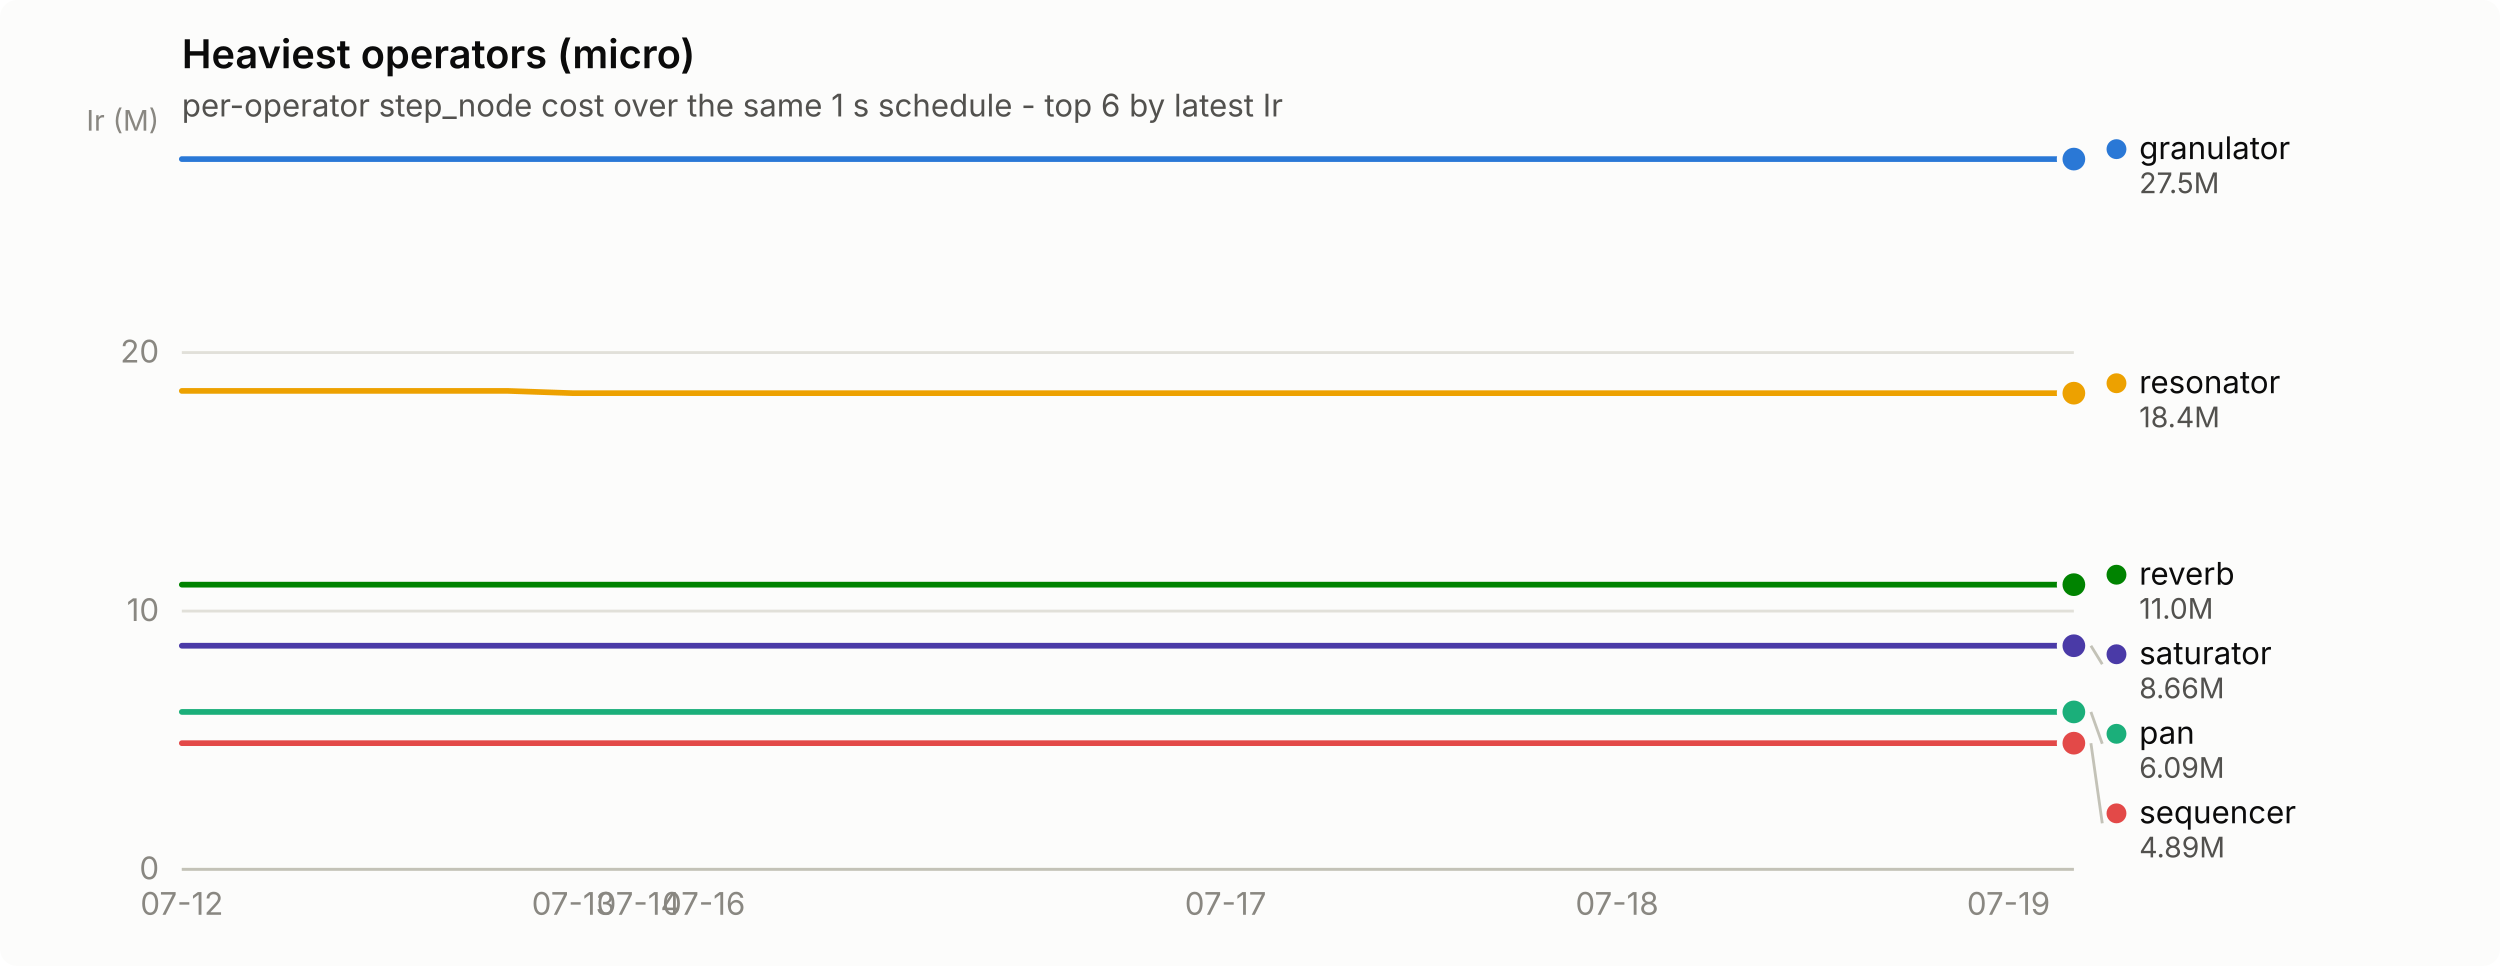
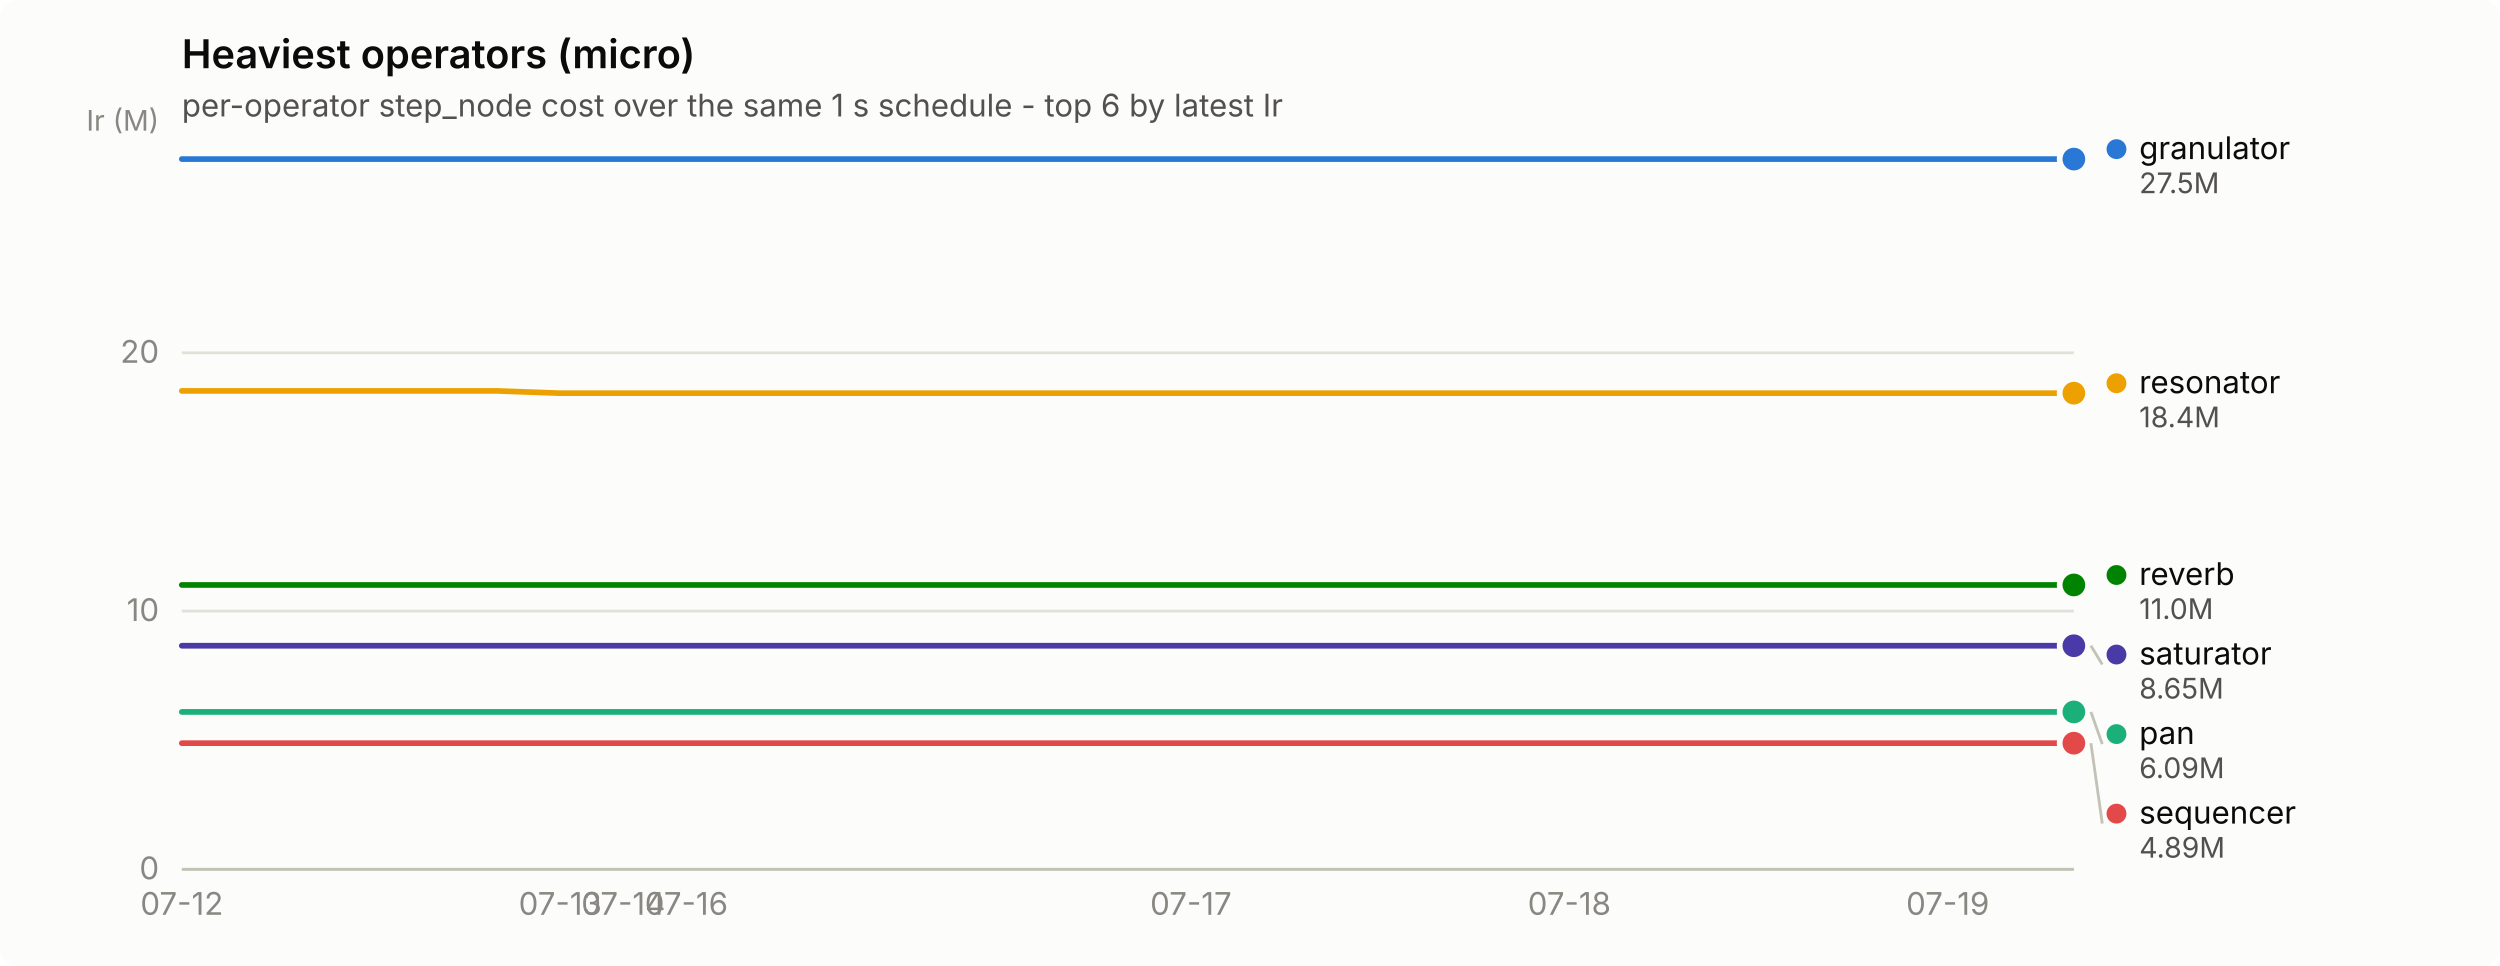
<svg xmlns="http://www.w3.org/2000/svg" width="880" height="340" viewBox="0 0 880 340" role="img" aria-label="Heaviest operators (micro)">
  <rect width="880" height="340" rx="6" fill="#fcfcfb" />
  <text x="64" y="24" font-family="system-ui, -apple-system, &quot;Segoe UI&quot;, sans-serif" font-size="14" font-weight="600" fill="#0b0b0b">Heaviest operators (micro)</text>
  <text x="64" y="41" font-family="system-ui, -apple-system, &quot;Segoe UI&quot;, sans-serif" font-size="11" fill="#52514e">per-operator step_node cost over the same 1 s schedule - top 6 by latest Ir</text>
  <line x1="64" y1="306.0" x2="730" y2="306.0" stroke="#e1e0d9" stroke-width="1" />
  <text x="56" y="309.5" text-anchor="end" font-family="system-ui, -apple-system, &quot;Segoe UI&quot;, sans-serif" font-size="11" style="font-variant-numeric: tabular-nums" fill="#898781">0</text>
  <line x1="64" y1="215.1" x2="730" y2="215.1" stroke="#e1e0d9" stroke-width="1" />
  <text x="56" y="218.6" text-anchor="end" font-family="system-ui, -apple-system, &quot;Segoe UI&quot;, sans-serif" font-size="11" style="font-variant-numeric: tabular-nums" fill="#898781">10</text>
-   <line x1="64" y1="124.1" x2="730" y2="124.1" stroke="#e1e0d9" stroke-width="1" />
-   <text x="56" y="127.6" text-anchor="end" font-family="system-ui, -apple-system, &quot;Segoe UI&quot;, sans-serif" font-size="11" style="font-variant-numeric: tabular-nums" fill="#898781">20</text>
+   <line x1="64" y1="124.2" x2="730" y2="124.2" stroke="#e1e0d9" stroke-width="1" />
+   <text x="56" y="127.7" text-anchor="end" font-family="system-ui, -apple-system, &quot;Segoe UI&quot;, sans-serif" font-size="11" style="font-variant-numeric: tabular-nums" fill="#898781">20</text>
  <text x="56" y="46" text-anchor="end" font-family="system-ui, -apple-system, &quot;Segoe UI&quot;, sans-serif" font-size="10" fill="#898781">Ir (M)</text>
  <line x1="64" y1="306" x2="730" y2="306" stroke="#c3c2b7" stroke-width="1" />
  <text x="64.0" y="322" text-anchor="middle" font-family="system-ui, -apple-system, &quot;Segoe UI&quot;, sans-serif" font-size="11" style="font-variant-numeric: tabular-nums" fill="#898781">07-12</text>
-   <text x="201.8" y="322" text-anchor="middle" font-family="system-ui, -apple-system, &quot;Segoe UI&quot;, sans-serif" font-size="11" style="font-variant-numeric: tabular-nums" fill="#898781">07-13</text>
-   <text x="224.8" y="322" text-anchor="middle" font-family="system-ui, -apple-system, &quot;Segoe UI&quot;, sans-serif" font-size="11" style="font-variant-numeric: tabular-nums" fill="#898781">07-14</text>
-   <text x="247.7" y="322" text-anchor="middle" font-family="system-ui, -apple-system, &quot;Segoe UI&quot;, sans-serif" font-size="11" style="font-variant-numeric: tabular-nums" fill="#898781">07-16</text>
-   <text x="431.4" y="322" text-anchor="middle" font-family="system-ui, -apple-system, &quot;Segoe UI&quot;, sans-serif" font-size="11" style="font-variant-numeric: tabular-nums" fill="#898781">07-17</text>
-   <text x="569.2" y="322" text-anchor="middle" font-family="system-ui, -apple-system, &quot;Segoe UI&quot;, sans-serif" font-size="11" style="font-variant-numeric: tabular-nums" fill="#898781">07-18</text>
-   <text x="707.0" y="322" text-anchor="middle" font-family="system-ui, -apple-system, &quot;Segoe UI&quot;, sans-serif" font-size="11" style="font-variant-numeric: tabular-nums" fill="#898781">07-19</text>
-   <path d="M64.0,56.0 L87.0,56.0 L109.9,56.0 L132.9,56.0 L155.9,56.0 L178.8,56.0 L201.8,56.0 L224.8,56.0 L247.7,56.0 L270.7,56.0 L293.7,56.0 L316.6,56.0 L339.6,56.0 L362.6,56.0 L385.5,56.0 L408.5,56.0 L431.4,56.0 L454.4,56.0 L477.4,56.0 L500.3,56.0 L523.3,56.0 L546.3,56.0 L569.2,56.0 L592.2,56.0 L615.2,56.0 L638.1,56.0 L661.1,56.0 L684.1,56.0 L707.0,56.0 L730.0,56.0" fill="none" stroke="#2a78d6" stroke-width="2" stroke-linejoin="round" stroke-linecap="round" />
+   <text x="197.2" y="322" text-anchor="middle" font-family="system-ui, -apple-system, &quot;Segoe UI&quot;, sans-serif" font-size="11" style="font-variant-numeric: tabular-nums" fill="#898781">07-13</text>
+   <text x="219.4" y="322" text-anchor="middle" font-family="system-ui, -apple-system, &quot;Segoe UI&quot;, sans-serif" font-size="11" style="font-variant-numeric: tabular-nums" fill="#898781">07-14</text>
+   <text x="241.6" y="322" text-anchor="middle" font-family="system-ui, -apple-system, &quot;Segoe UI&quot;, sans-serif" font-size="11" style="font-variant-numeric: tabular-nums" fill="#898781">07-16</text>
+   <text x="419.2" y="322" text-anchor="middle" font-family="system-ui, -apple-system, &quot;Segoe UI&quot;, sans-serif" font-size="11" style="font-variant-numeric: tabular-nums" fill="#898781">07-17</text>
+   <text x="552.4" y="322" text-anchor="middle" font-family="system-ui, -apple-system, &quot;Segoe UI&quot;, sans-serif" font-size="11" style="font-variant-numeric: tabular-nums" fill="#898781">07-18</text>
+   <text x="685.6" y="322" text-anchor="middle" font-family="system-ui, -apple-system, &quot;Segoe UI&quot;, sans-serif" font-size="11" style="font-variant-numeric: tabular-nums" fill="#898781">07-19</text>
+   <path d="M64.0,56.0 L86.2,56.0 L108.4,56.0 L130.6,56.0 L152.8,56.0 L175.0,56.0 L197.2,56.0 L219.4,56.0 L241.6,56.0 L263.8,56.0 L286.0,56.0 L308.2,56.0 L330.4,56.0 L352.6,56.0 L374.8,56.0 L397.0,56.0 L419.2,56.0 L441.4,56.0 L463.6,56.0 L485.8,56.0 L508.0,56.0 L530.2,56.0 L552.4,56.0 L574.6,56.0 L596.8,56.0 L619.0,56.0 L641.2,56.0 L663.4,56.0 L685.6,56.0 L707.8,56.0 L730.0,56.0" fill="none" stroke="#2a78d6" stroke-width="2" stroke-linejoin="round" stroke-linecap="round" />
  <circle cx="730.0" cy="56.0" r="6" fill="#fcfcfb" />
  <circle cx="730.0" cy="56.0" r="4" fill="#2a78d6" />
-   <path d="M64.0,250.6 L87.0,250.6 L109.9,250.6 L132.9,250.6 L155.9,250.6 L178.8,250.6 L201.8,250.6 L224.8,250.6 L247.7,250.6 L270.7,250.6 L293.7,250.6 L316.6,250.6 L339.6,250.6 L362.6,250.6 L385.5,250.6 L408.5,250.6 L431.4,250.6 L454.4,250.6 L477.4,250.6 L500.3,250.6 L523.3,250.6 L546.3,250.6 L569.2,250.6 L592.2,250.6 L615.2,250.6 L638.1,250.6 L661.1,250.6 L684.1,250.6 L707.0,250.6 L730.0,250.6" fill="none" stroke="#1baf7a" stroke-width="2" stroke-linejoin="round" stroke-linecap="round" />
+   <path d="M64.0,250.6 L86.2,250.6 L108.4,250.6 L130.6,250.6 L152.8,250.6 L175.0,250.6 L197.2,250.6 L219.4,250.6 L241.6,250.6 L263.8,250.6 L286.0,250.6 L308.2,250.6 L330.4,250.6 L352.6,250.6 L374.8,250.6 L397.0,250.6 L419.2,250.6 L441.4,250.6 L463.6,250.6 L485.8,250.6 L508.0,250.6 L530.2,250.6 L552.4,250.6 L574.6,250.6 L596.8,250.6 L619.0,250.6 L641.2,250.6 L663.4,250.6 L685.6,250.6 L707.8,250.6 L730.0,250.6" fill="none" stroke="#1baf7a" stroke-width="2" stroke-linejoin="round" stroke-linecap="round" />
  <circle cx="730.0" cy="250.6" r="6" fill="#fcfcfb" />
  <circle cx="730.0" cy="250.6" r="4" fill="#1baf7a" />
-   <path d="M64.0,137.6 L87.0,137.6 L109.9,137.6 L132.9,137.6 L155.9,137.6 L178.8,137.6 L201.8,138.4 L224.8,138.4 L247.7,138.4 L270.7,138.4 L293.7,138.4 L316.6,138.4 L339.6,138.4 L362.6,138.4 L385.5,138.4 L408.5,138.4 L431.4,138.4 L454.4,138.4 L477.4,138.4 L500.3,138.4 L523.3,138.4 L546.3,138.4 L569.2,138.4 L592.2,138.4 L615.2,138.4 L638.1,138.4 L661.1,138.4 L684.1,138.4 L707.0,138.4 L730.0,138.4" fill="none" stroke="#eda100" stroke-width="2" stroke-linejoin="round" stroke-linecap="round" />
+   <path d="M64.0,137.6 L86.2,137.6 L108.4,137.6 L130.6,137.6 L152.8,137.6 L175.0,137.6 L197.2,138.4 L219.4,138.4 L241.6,138.4 L263.8,138.4 L286.0,138.4 L308.2,138.4 L330.4,138.4 L352.6,138.4 L374.8,138.4 L397.0,138.4 L419.2,138.4 L441.4,138.4 L463.6,138.4 L485.8,138.4 L508.0,138.4 L530.2,138.4 L552.4,138.4 L574.6,138.4 L596.8,138.4 L619.0,138.4 L641.2,138.4 L663.4,138.4 L685.6,138.4 L707.8,138.4 L730.0,138.4" fill="none" stroke="#eda100" stroke-width="2" stroke-linejoin="round" stroke-linecap="round" />
  <circle cx="730.0" cy="138.4" r="6" fill="#fcfcfb" />
  <circle cx="730.0" cy="138.4" r="4" fill="#eda100" />
-   <path d="M64.0,205.8 L87.0,205.8 L109.9,205.8 L132.9,205.8 L155.9,205.8 L178.8,205.8 L201.8,205.8 L224.8,205.8 L247.7,205.8 L270.7,205.8 L293.7,205.8 L316.6,205.8 L339.6,205.8 L362.6,205.8 L385.5,205.8 L408.5,205.8 L431.4,205.8 L454.4,205.8 L477.4,205.8 L500.3,205.8 L523.3,205.8 L546.3,205.8 L569.2,205.8 L592.2,205.8 L615.2,205.8 L638.1,205.8 L661.1,205.8 L684.1,205.8 L707.0,205.8 L730.0,205.8" fill="none" stroke="#008300" stroke-width="2" stroke-linejoin="round" stroke-linecap="round" />
-   <circle cx="730.0" cy="205.8" r="6" fill="#fcfcfb" />
-   <circle cx="730.0" cy="205.8" r="4" fill="#008300" />
-   <path d="M64.0,227.3 L87.0,227.3 L109.9,227.3 L132.9,227.3 L155.9,227.3 L178.8,227.3 L201.8,227.3 L224.8,227.3 L247.7,227.3 L270.7,227.3 L293.7,227.3 L316.6,227.3 L339.6,227.3 L362.6,227.3 L385.5,227.3 L408.5,227.3 L431.4,227.3 L454.4,227.3 L477.4,227.3 L500.3,227.3 L523.3,227.3 L546.3,227.3 L569.2,227.3 L592.2,227.3 L615.2,227.3 L638.1,227.3 L661.1,227.3 L684.1,227.3 L707.0,227.3 L730.0,227.3" fill="none" stroke="#4a3aa7" stroke-width="2" stroke-linejoin="round" stroke-linecap="round" />
+   <path d="M64.0,205.9 L86.2,205.9 L108.4,205.9 L130.6,205.9 L152.8,205.9 L175.0,205.9 L197.2,205.9 L219.4,205.9 L241.6,205.9 L263.8,205.9 L286.0,205.9 L308.2,205.9 L330.4,205.9 L352.6,205.9 L374.8,205.9 L397.0,205.9 L419.2,205.9 L441.4,205.9 L463.6,205.9 L485.8,205.9 L508.0,205.9 L530.2,205.9 L552.4,205.9 L574.6,205.9 L596.8,205.9 L619.0,205.9 L641.2,205.9 L663.4,205.9 L685.6,205.9 L707.8,205.9 L730.0,205.9" fill="none" stroke="#008300" stroke-width="2" stroke-linejoin="round" stroke-linecap="round" />
+   <circle cx="730.0" cy="205.9" r="6" fill="#fcfcfb" />
+   <circle cx="730.0" cy="205.9" r="4" fill="#008300" />
+   <path d="M64.0,227.3 L86.2,227.3 L108.4,227.3 L130.6,227.3 L152.8,227.3 L175.0,227.3 L197.2,227.3 L219.4,227.3 L241.6,227.3 L263.8,227.3 L286.0,227.3 L308.2,227.3 L330.4,227.3 L352.6,227.3 L374.8,227.3 L397.0,227.3 L419.2,227.3 L441.4,227.3 L463.6,227.3 L485.8,227.3 L508.0,227.3 L530.2,227.3 L552.4,227.3 L574.6,227.3 L596.8,227.3 L619.0,227.3 L641.2,227.3 L663.4,227.3 L685.6,227.3 L707.8,227.3 L730.0,227.3" fill="none" stroke="#4a3aa7" stroke-width="2" stroke-linejoin="round" stroke-linecap="round" />
  <circle cx="730.0" cy="227.3" r="6" fill="#fcfcfb" />
  <circle cx="730.0" cy="227.3" r="4" fill="#4a3aa7" />
-   <path d="M64.0,261.6 L87.0,261.6 L109.9,261.6 L132.9,261.6 L155.9,261.6 L178.8,261.6 L201.8,261.6 L224.8,261.6 L247.7,261.6 L270.7,261.6 L293.7,261.6 L316.6,261.6 L339.6,261.6 L362.6,261.6 L385.5,261.6 L408.5,261.6 L431.4,261.6 L454.4,261.6 L477.4,261.6 L500.3,261.6 L523.3,261.6 L546.3,261.6 L569.2,261.6 L592.2,261.6 L615.2,261.6 L638.1,261.6 L661.1,261.6 L684.1,261.6 L707.0,261.6 L730.0,261.6" fill="none" stroke="#e34948" stroke-width="2" stroke-linejoin="round" stroke-linecap="round" />
+   <path d="M64.0,261.6 L86.2,261.6 L108.4,261.6 L130.6,261.6 L152.8,261.6 L175.0,261.6 L197.2,261.6 L219.4,261.6 L241.6,261.6 L263.8,261.6 L286.0,261.6 L308.2,261.6 L330.4,261.6 L352.6,261.6 L374.8,261.6 L397.0,261.6 L419.2,261.6 L441.4,261.6 L463.6,261.6 L485.8,261.6 L508.0,261.6 L530.2,261.6 L552.4,261.6 L574.6,261.6 L596.8,261.6 L619.0,261.6 L641.2,261.6 L663.4,261.6 L685.6,261.6 L707.8,261.6 L730.0,261.6" fill="none" stroke="#e34948" stroke-width="2" stroke-linejoin="round" stroke-linecap="round" />
  <circle cx="730.0" cy="261.6" r="6" fill="#fcfcfb" />
  <circle cx="730.0" cy="261.6" r="4" fill="#e34948" />
  <circle cx="745.0" cy="52.5" r="3.5" fill="#2a78d6" />
  <text x="753.0" y="56.0" font-family="system-ui, -apple-system, &quot;Segoe UI&quot;, sans-serif" font-size="11" fill="#0b0b0b">granulator</text>
  <text x="753.0" y="68.0" font-family="system-ui, -apple-system, &quot;Segoe UI&quot;, sans-serif" font-size="10" style="font-variant-numeric: tabular-nums" fill="#52514e">27.5M</text>
  <circle cx="745.0" cy="134.9" r="3.5" fill="#eda100" />
  <text x="753.0" y="138.4" font-family="system-ui, -apple-system, &quot;Segoe UI&quot;, sans-serif" font-size="11" fill="#0b0b0b">resonator</text>
  <text x="753.0" y="150.4" font-family="system-ui, -apple-system, &quot;Segoe UI&quot;, sans-serif" font-size="10" style="font-variant-numeric: tabular-nums" fill="#52514e">18.4M</text>
-   <circle cx="745.0" cy="202.3" r="3.5" fill="#008300" />
-   <text x="753.0" y="205.8" font-family="system-ui, -apple-system, &quot;Segoe UI&quot;, sans-serif" font-size="11" fill="#0b0b0b">reverb</text>
-   <text x="753.0" y="217.8" font-family="system-ui, -apple-system, &quot;Segoe UI&quot;, sans-serif" font-size="10" style="font-variant-numeric: tabular-nums" fill="#52514e">11.0M</text>
-   <line x1="736.0" y1="227.3" x2="740.0" y2="233.8" stroke="#c3c2b7" stroke-width="1" />
-   <circle cx="745.0" cy="230.3" r="3.5" fill="#4a3aa7" />
-   <text x="753.0" y="233.8" font-family="system-ui, -apple-system, &quot;Segoe UI&quot;, sans-serif" font-size="11" fill="#0b0b0b">saturator</text>
-   <text x="753.0" y="245.8" font-family="system-ui, -apple-system, &quot;Segoe UI&quot;, sans-serif" font-size="10" style="font-variant-numeric: tabular-nums" fill="#52514e">8.66M</text>
-   <line x1="736.0" y1="250.6" x2="740.0" y2="261.8" stroke="#c3c2b7" stroke-width="1" />
-   <circle cx="745.0" cy="258.3" r="3.5" fill="#1baf7a" />
-   <text x="753.0" y="261.8" font-family="system-ui, -apple-system, &quot;Segoe UI&quot;, sans-serif" font-size="11" fill="#0b0b0b">pan</text>
-   <text x="753.0" y="273.8" font-family="system-ui, -apple-system, &quot;Segoe UI&quot;, sans-serif" font-size="10" style="font-variant-numeric: tabular-nums" fill="#52514e">6.09M</text>
-   <line x1="736.0" y1="261.6" x2="740.0" y2="289.8" stroke="#c3c2b7" stroke-width="1" />
-   <circle cx="745.0" cy="286.3" r="3.5" fill="#e34948" />
-   <text x="753.0" y="289.8" font-family="system-ui, -apple-system, &quot;Segoe UI&quot;, sans-serif" font-size="11" fill="#0b0b0b">sequencer</text>
-   <text x="753.0" y="301.8" font-family="system-ui, -apple-system, &quot;Segoe UI&quot;, sans-serif" font-size="10" style="font-variant-numeric: tabular-nums" fill="#52514e">4.89M</text>
+   <circle cx="745.0" cy="202.4" r="3.5" fill="#008300" />
+   <text x="753.0" y="205.9" font-family="system-ui, -apple-system, &quot;Segoe UI&quot;, sans-serif" font-size="11" fill="#0b0b0b">reverb</text>
+   <text x="753.0" y="217.9" font-family="system-ui, -apple-system, &quot;Segoe UI&quot;, sans-serif" font-size="10" style="font-variant-numeric: tabular-nums" fill="#52514e">11.0M</text>
+   <line x1="736.0" y1="227.3" x2="740.0" y2="233.9" stroke="#c3c2b7" stroke-width="1" />
+   <circle cx="745.0" cy="230.4" r="3.5" fill="#4a3aa7" />
+   <text x="753.0" y="233.9" font-family="system-ui, -apple-system, &quot;Segoe UI&quot;, sans-serif" font-size="11" fill="#0b0b0b">saturator</text>
+   <text x="753.0" y="245.9" font-family="system-ui, -apple-system, &quot;Segoe UI&quot;, sans-serif" font-size="10" style="font-variant-numeric: tabular-nums" fill="#52514e">8.65M</text>
+   <line x1="736.0" y1="250.6" x2="740.0" y2="261.9" stroke="#c3c2b7" stroke-width="1" />
+   <circle cx="745.0" cy="258.4" r="3.5" fill="#1baf7a" />
+   <text x="753.0" y="261.9" font-family="system-ui, -apple-system, &quot;Segoe UI&quot;, sans-serif" font-size="11" fill="#0b0b0b">pan</text>
+   <text x="753.0" y="273.9" font-family="system-ui, -apple-system, &quot;Segoe UI&quot;, sans-serif" font-size="10" style="font-variant-numeric: tabular-nums" fill="#52514e">6.09M</text>
+   <line x1="736.0" y1="261.6" x2="740.0" y2="289.9" stroke="#c3c2b7" stroke-width="1" />
+   <circle cx="745.0" cy="286.4" r="3.5" fill="#e34948" />
+   <text x="753.0" y="289.9" font-family="system-ui, -apple-system, &quot;Segoe UI&quot;, sans-serif" font-size="11" fill="#0b0b0b">sequencer</text>
+   <text x="753.0" y="301.9" font-family="system-ui, -apple-system, &quot;Segoe UI&quot;, sans-serif" font-size="10" style="font-variant-numeric: tabular-nums" fill="#52514e">4.89M</text>
</svg>
